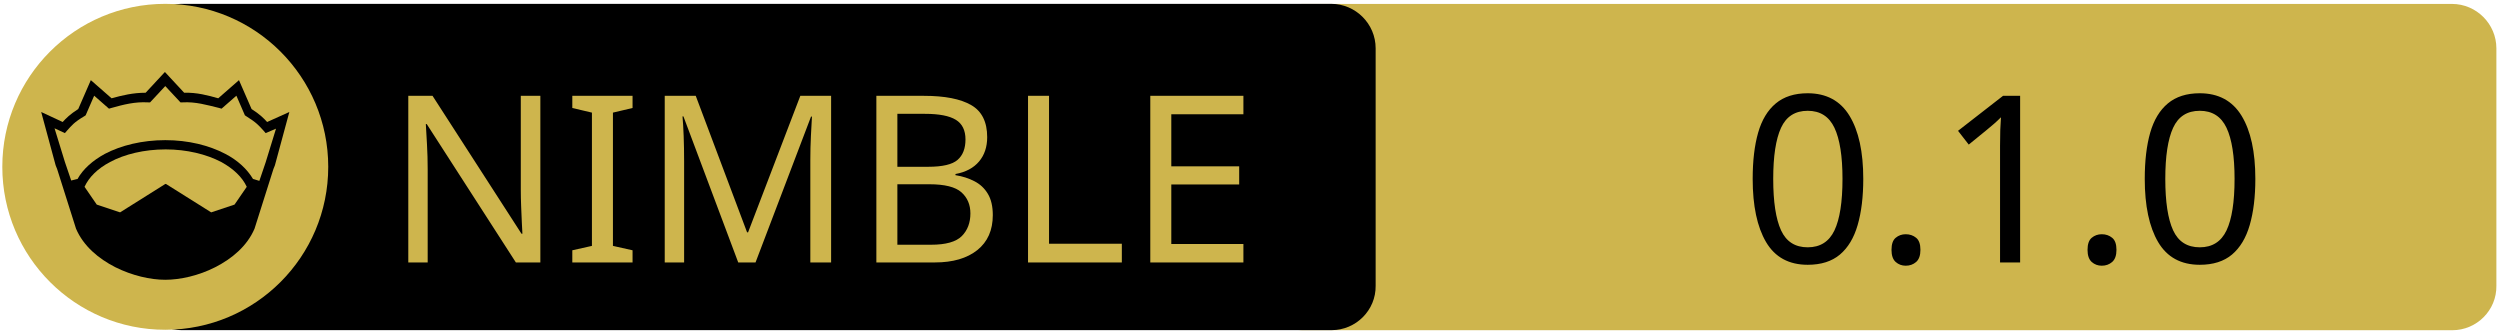
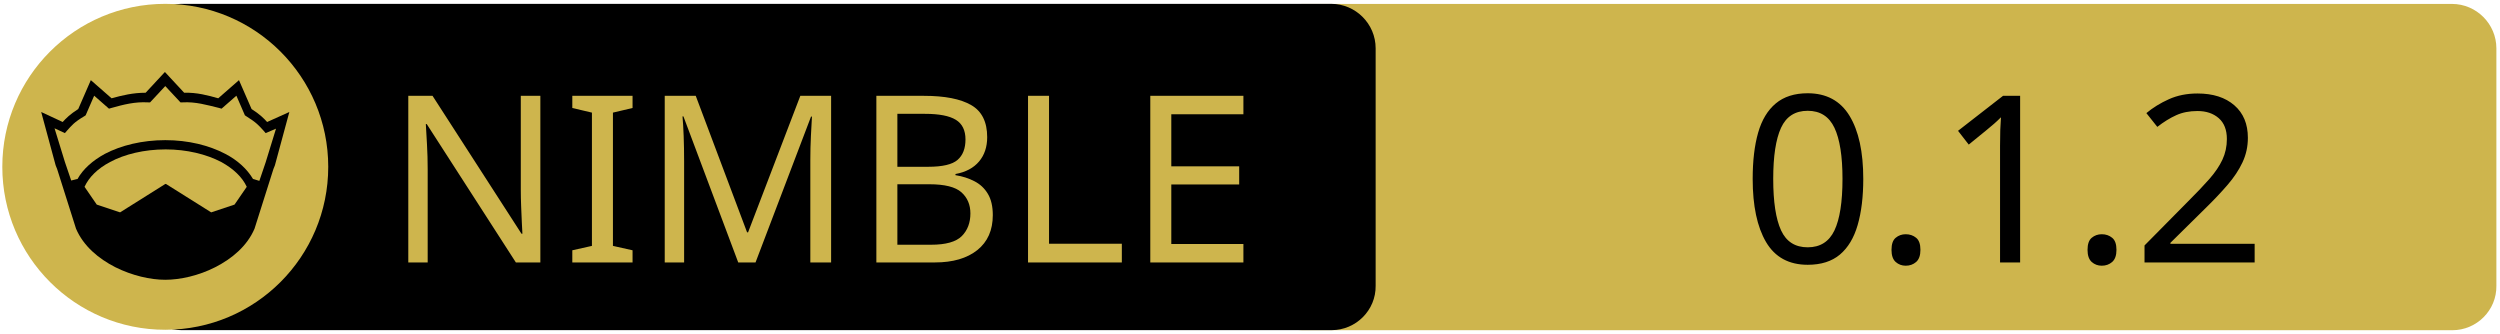
<svg xmlns="http://www.w3.org/2000/svg" xmlns:xlink="http://www.w3.org/1999/xlink" width="675" height="90" xml:space="preserve" version="1.1">
  <a xlink:href="https://github.com/openpeeps/multipart">
    <g>
      <path fill="#CEB54D" id="svg_15" d="m662.123,89.159l-310.5,0c-6.6,0 -12,-5.4 -12,-12l0,-64.1c0,-6.6 5.4,-12 12,-12l310.4,0c6.6,0 12,5.4 12,12l0,64.1c0.1,6.6 -5.3,12 -11.9,12z" />
      <path id="svg_1" d="m359.524,89.139l-310.5,0c-6.6,0 -12,-5.4 -12,-12l0,-64.1c0,-6.6 5.4,-12 12,-12l310.4,0c6.6,0 12,5.4 12,12l0,64.1c0.1,6.6 -5.3,12 -11.9,12z" />
      <rect id="svg_2" fill="none" height="45.9" width="315.3" class="st0" y="24.539" x="60.224" />
      <circle id="svg_4" fill="#CEB54D" r="44" cy="45.039" cx="44.624" class="st1" />
      <g id="XMLID_4_">
        <path id="svg_5" d="m78.124,30.239l-3.9,14.4l-0.4,1l-5.1,16.1c0,0 0,0 0,0c-2,4.7 -6.1,8.1 -10.6,10.4c-4.5,2.3 -9.5,3.4 -13.5,3.4c-4,0 -8.9,-1.1 -13.5,-3.4c-4.5,-2.3 -8.6,-5.7 -10.6,-10.4c0,0 0,0 0,0l-5.1,-16.1l-0.4,-1l-3.9,-14.4l5.8,2.7c0.9,-1 2,-2.1 4.2,-3.5l3.4,-7.8l5.6,4.9c2.9,-0.8 5.8,-1.5 9.2,-1.5l5.2,-5.6l5.2,5.6c3.4,-0.1 6.4,0.7 9.2,1.5l5.6,-4.9l3.4,7.8c2.2,1.4 3.3,2.5 4.2,3.5l6,-2.7z" />
        <g id="XMLID_6_">
          <g id="svg_6">
            <path id="svg_7" fill="#CEB54D" d="m66.624,50.439l-3.3,4.8l-6.3,2.1l-12.1,-7.6c-0.1,-0.1 -0.3,-0.1 -0.4,0l-12.1,7.6l-6.3,-2.1l-3.3,-4.8c1.2,-2.6 3.5,-4.9 6.9,-6.7c3.9,-2.1 9.2,-3.4 15,-3.4c5.7,0 11,1.3 15,3.4c3.3,1.8 5.7,4.1 6.9,6.7z" class="st1" />
          </g>
          <g id="svg_8" />
        </g>
        <g id="XMLID_5_">
          <g id="svg_9">
            <path id="svg_10" fill="#CEB54D" d="m74.524,34.739l-2.8,9.1l-1.7,5l-1.6,-0.5c0,0 -0.1,0 -0.1,0c-1.6,-2.7 -4.2,-5.1 -7.5,-6.8c-4.4,-2.3 -10,-3.7 -16.2,-3.7c-6.2,0 -11.9,1.4 -16.3,3.7c-3.3,1.8 -5.9,4.1 -7.4,6.8c0,0 -0.1,0 -0.1,0l-1.6,0.4l-1.7,-5l-2.8,-9.1l2.8,1.3l0.6,-0.7c1.2,-1.3 1.8,-2.2 4.7,-3.9l0.3,-0.2l2.3,-5.3l4,3.5l0.7,-0.2c3.2,-0.9 6.3,-1.7 9.8,-1.5l0.6,0l4.1,-4.4l4.1,4.4l0.6,0c3.5,-0.2 6.5,0.7 9.8,1.5l0.7,0.2l4,-3.5l2.3,5.3l0.3,0.2c2.9,1.8 3.5,2.6 4.7,3.9l0.6,0.7l2.8,-1.2z" class="st1" />
          </g>
          <g id="svg_11" />
        </g>
      </g>
      <text x="-442" y="-350.021" id="svg_16" font-size="63px" font-family="'PT Sans Caption', 'Tahoma', 'Helvetica Neue Medium', 'PT Sans', sans-serif" fill="#CEB54D" class="st1 st2 st3" transform="matrix(1 0 0 1 546.13 420.879)">NIMBLE</text>
-       <text x="-76.0" y="-350.012" id="svg_17" font-size="63.012px" font-family="'PT Sans Caption', 'Tahoma', 'Helvetica Neue Medium', 'PT Sans', sans-serif" fill="#000000" class="st1 st2 st3" transform="matrix(1 0 0 1 546.13 420.879)">0.1.0</text>
+       <text x="-76.0" y="-350.012" id="svg_17" font-size="63.012px" font-family="'PT Sans Caption', 'Tahoma', 'Helvetica Neue Medium', 'PT Sans', sans-serif" fill="#000000" class="st1 st2 st3" transform="matrix(1 0 0 1 546.13 420.879)">0.1.2</text>
    </g>
  </a>
</svg>
